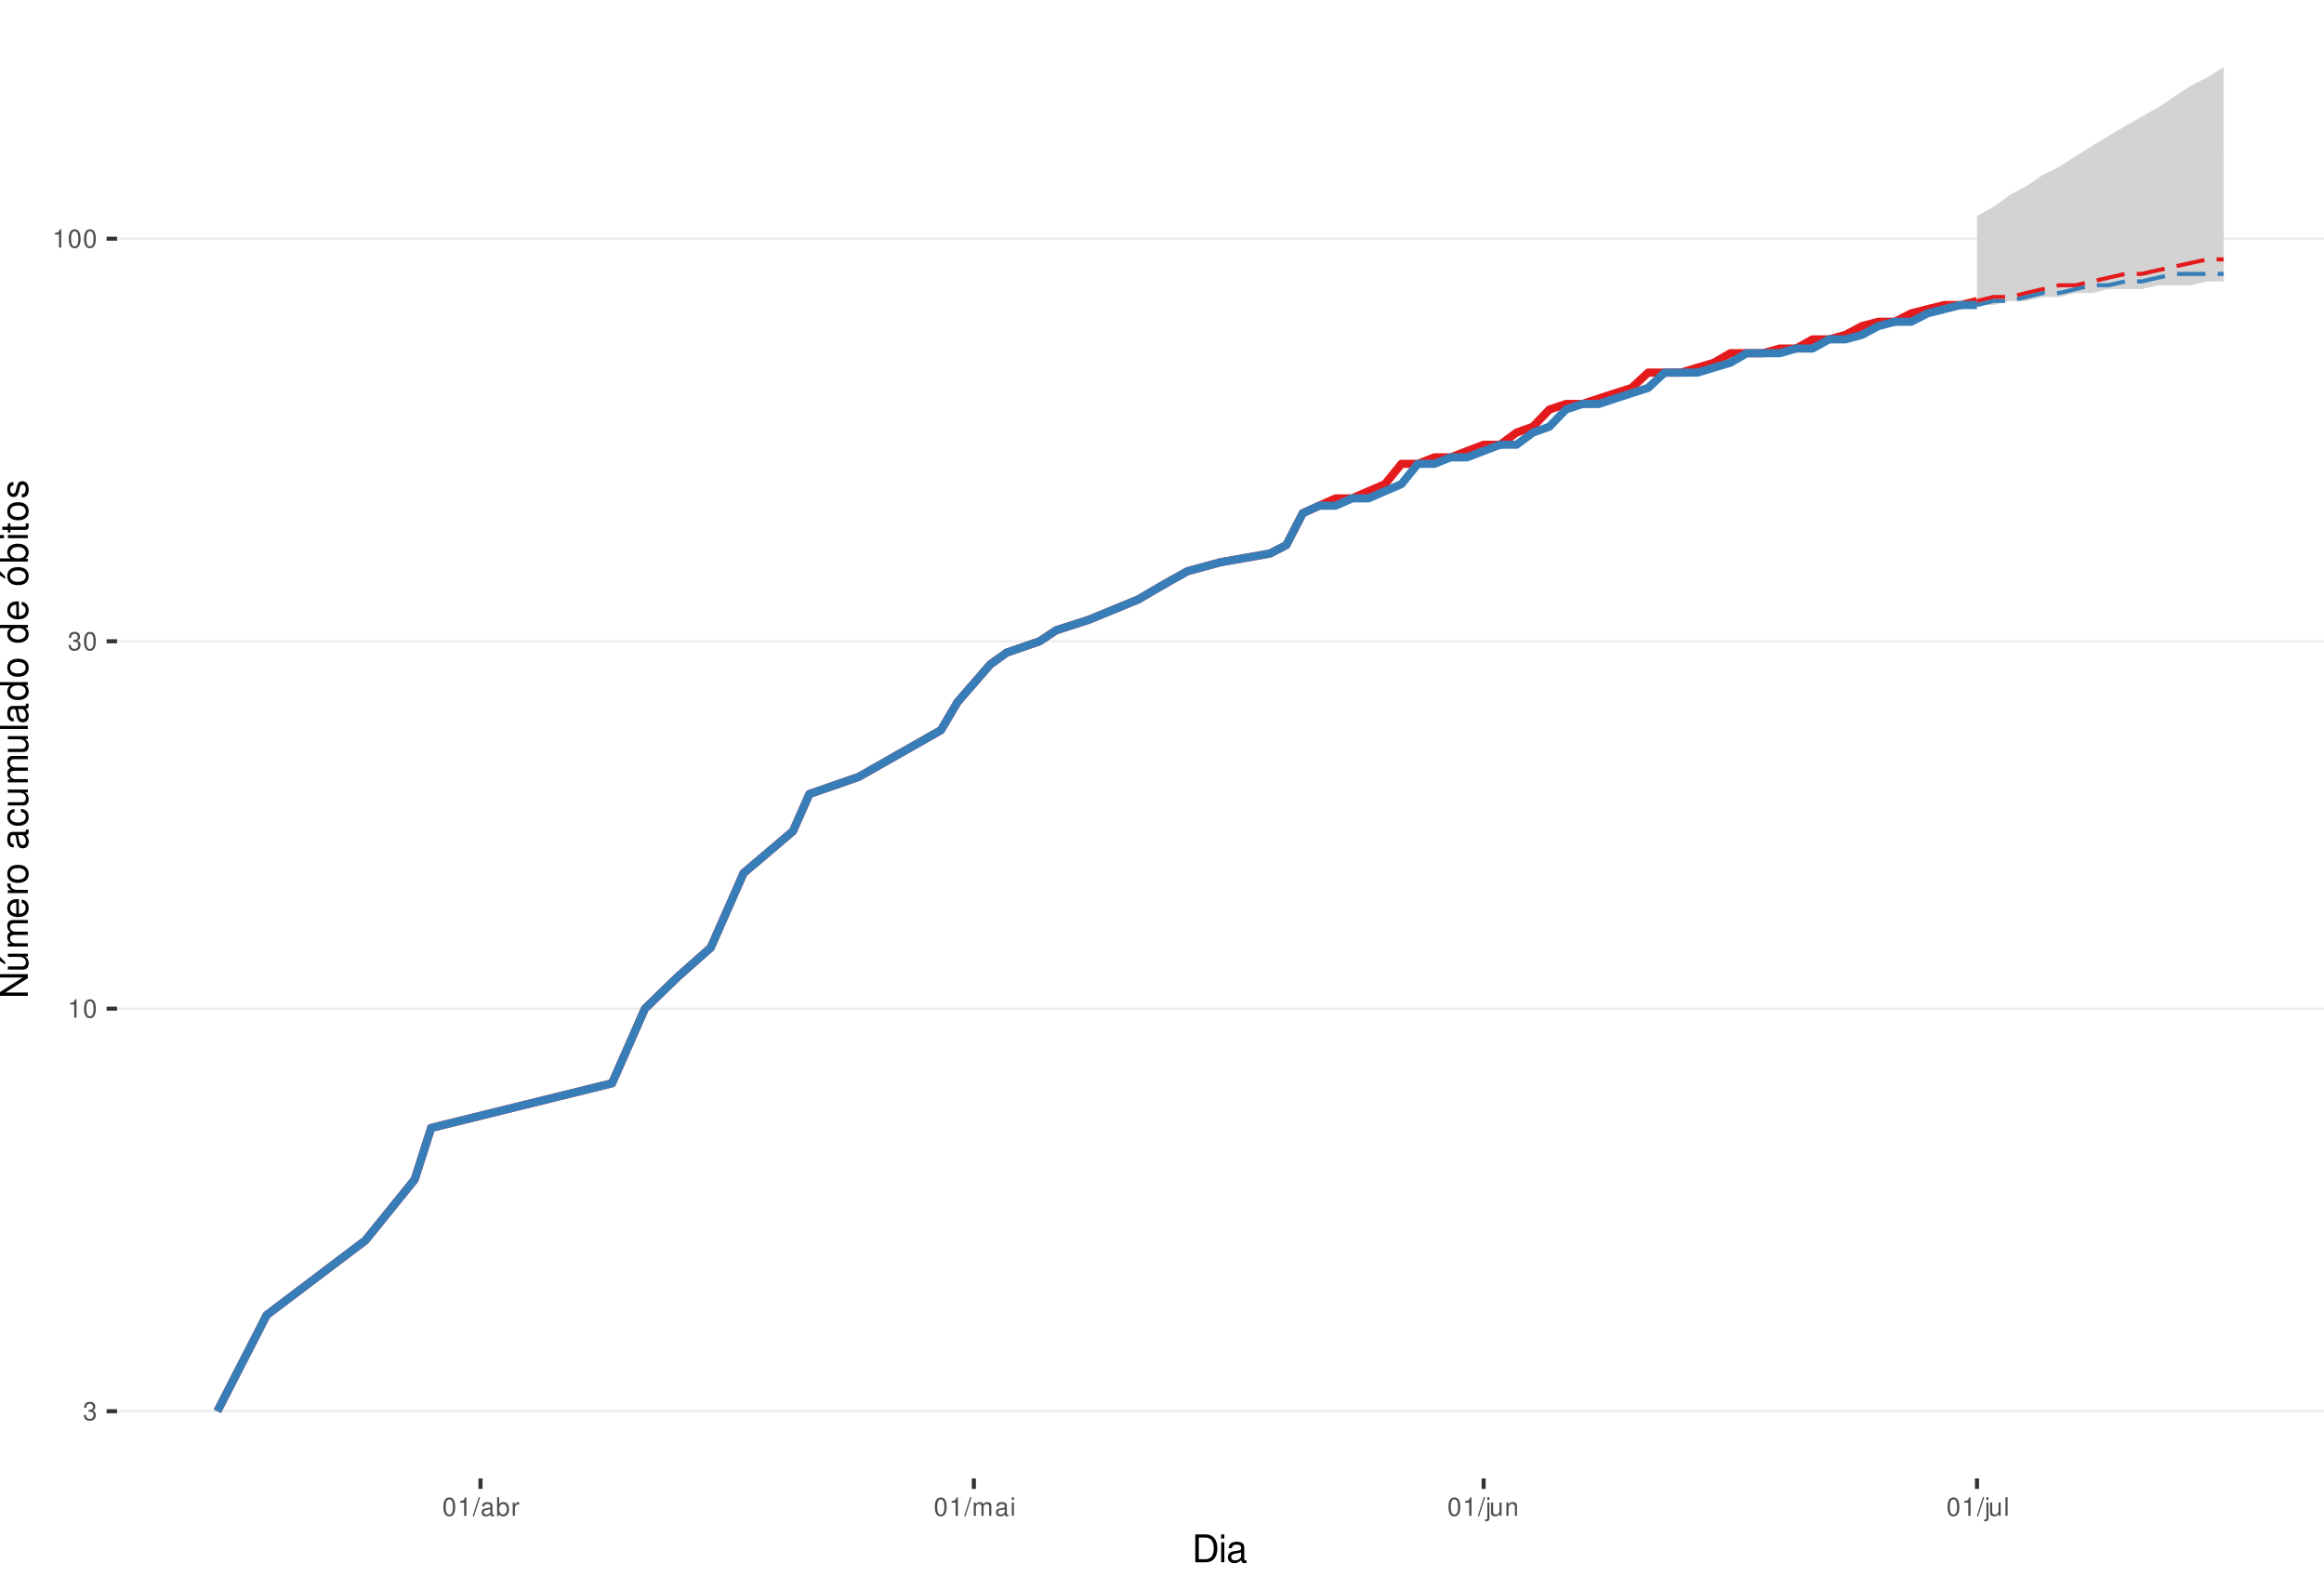
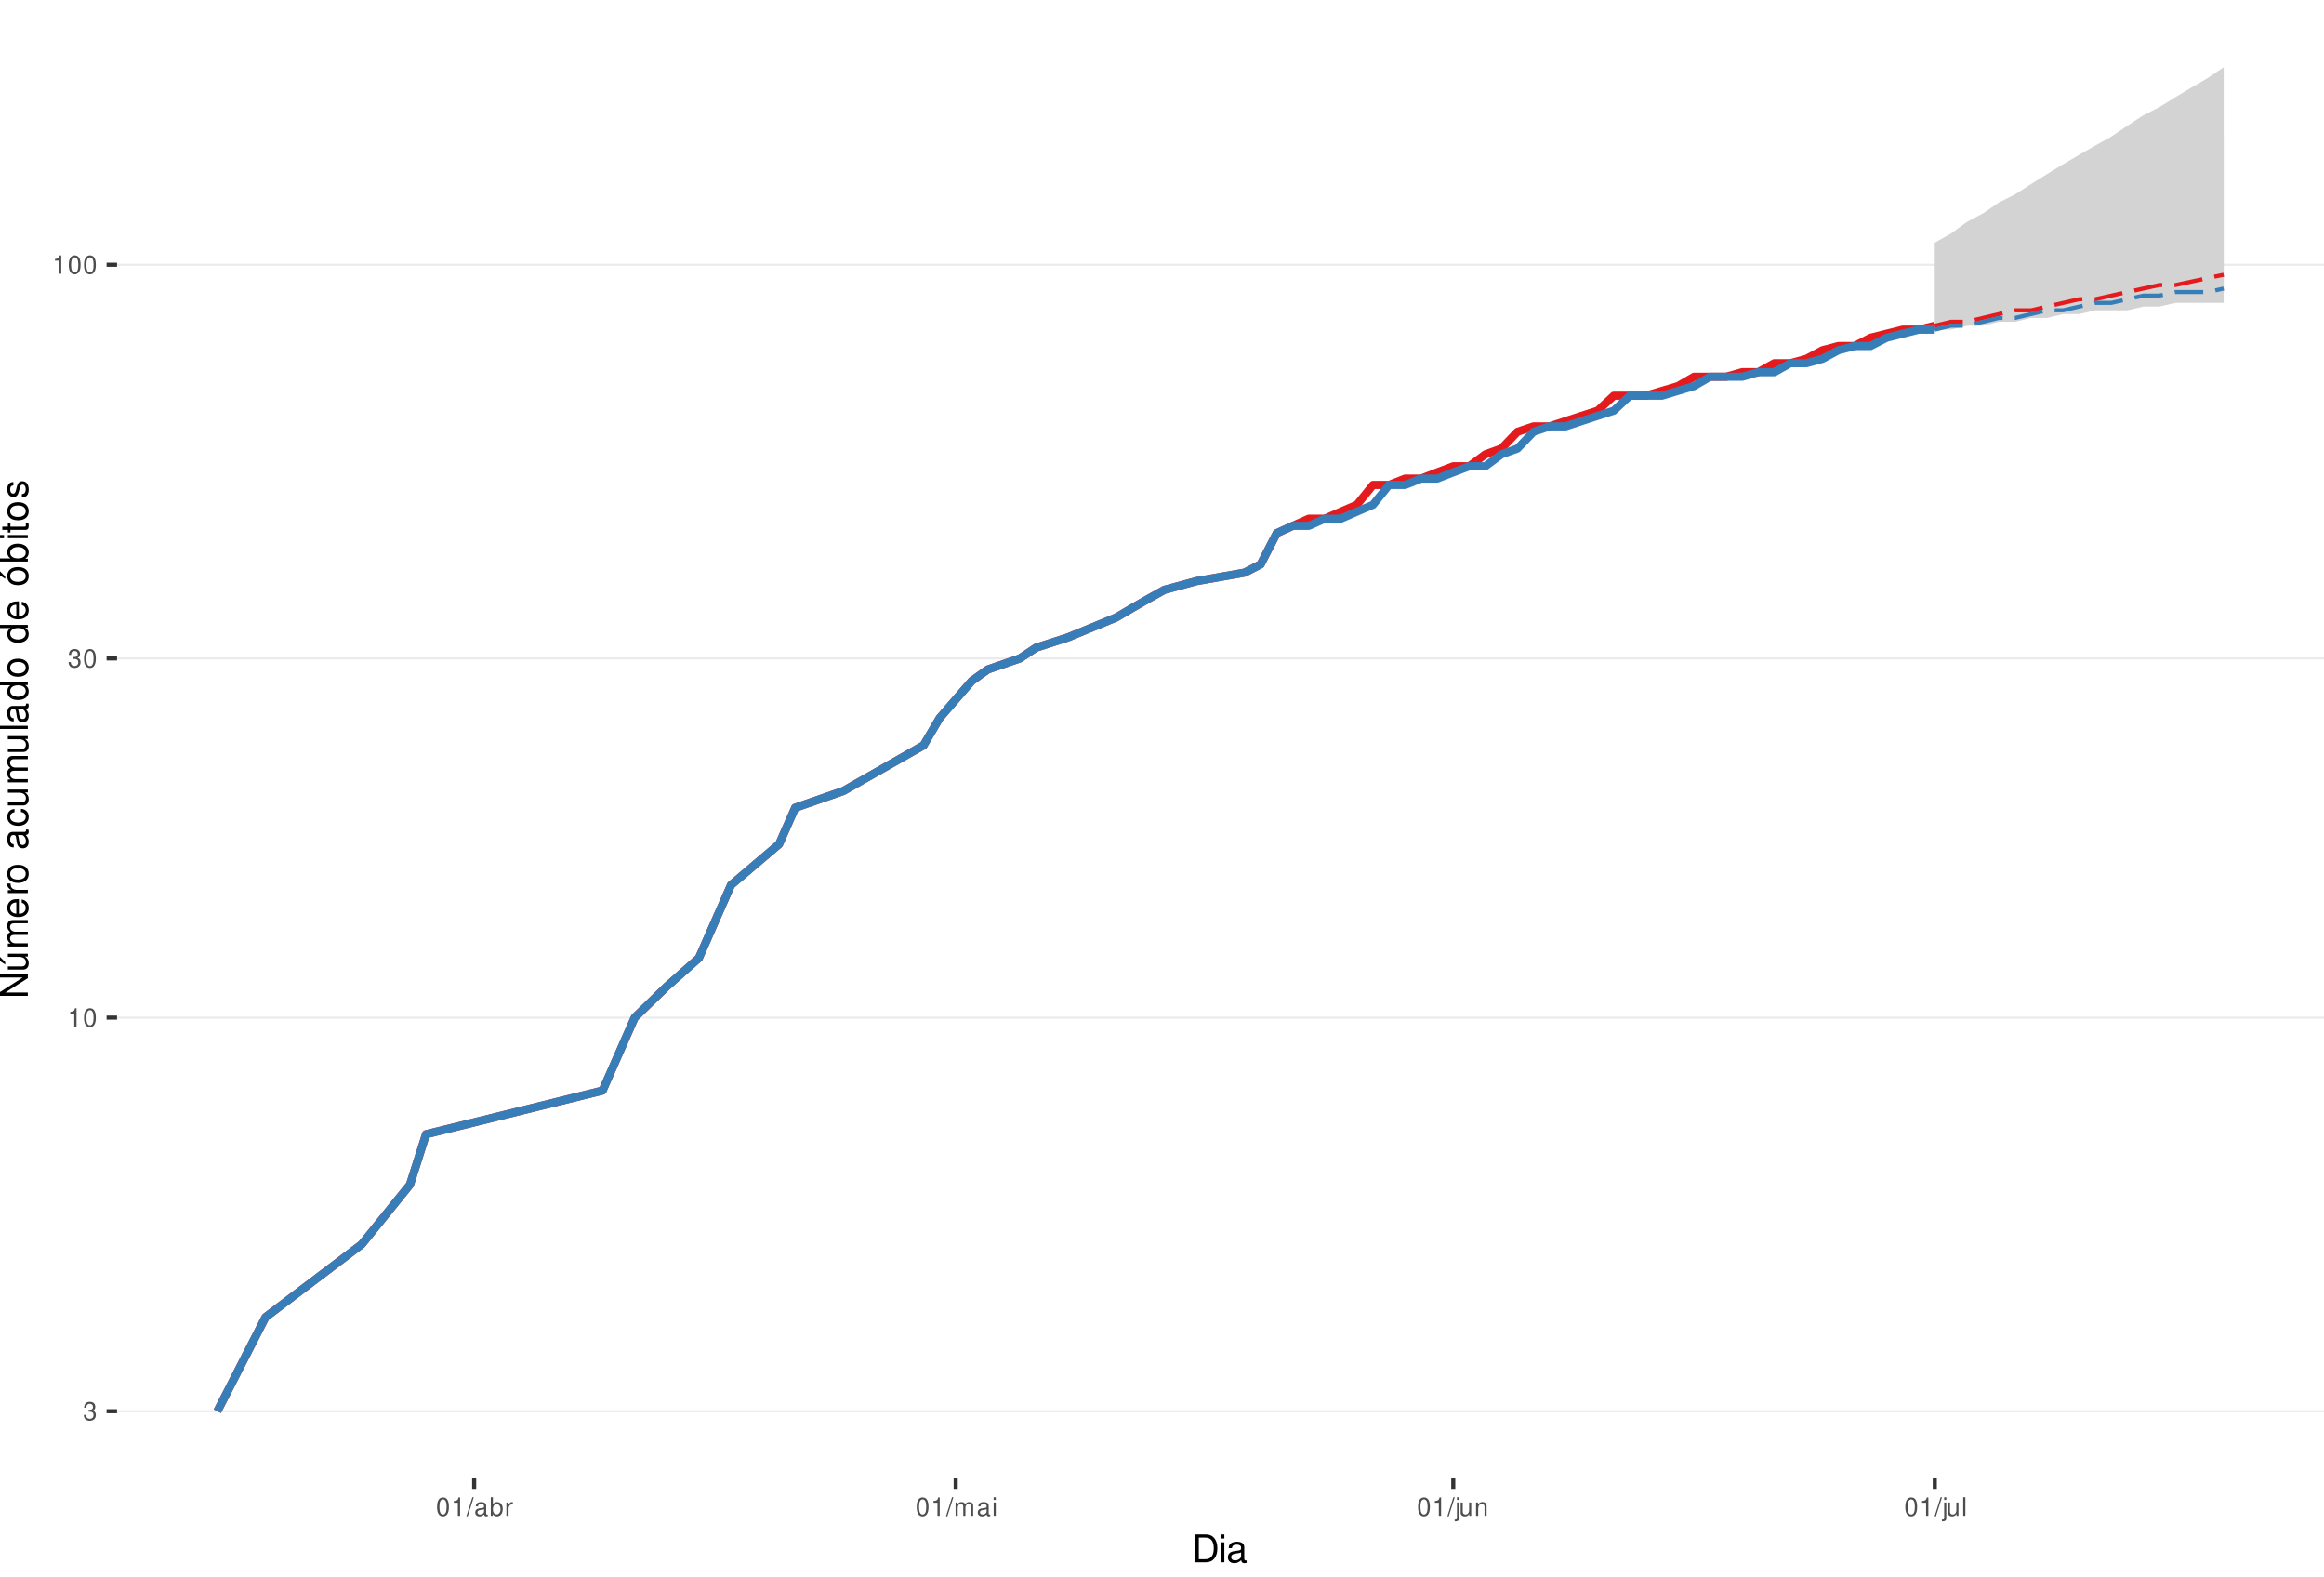
<svg xmlns="http://www.w3.org/2000/svg" xmlns:xlink="http://www.w3.org/1999/xlink" width="609pt" height="413pt" viewBox="0 0 609 413" version="1.1">
  <defs>
    <g>
      <symbol overflow="visible" id="glyph0-0">
        <path style="stroke:none;" d="" />
      </symbol>
      <symbol overflow="visible" id="glyph0-1">
        <path style="stroke:none;" d="M 1.469 -2.219 L 1.797 -2.219 C 2.422 -2.219 2.766 -1.922 2.766 -1.344 C 2.766 -0.734 2.406 -0.359 1.797 -0.359 C 1.156 -0.359 0.844 -0.688 0.797 -1.391 L 0.219 -1.391 C 0.234 -1.016 0.312 -0.766 0.422 -0.547 C 0.672 -0.078 1.125 0.156 1.766 0.156 C 2.75 0.156 3.375 -0.438 3.375 -1.344 C 3.375 -1.953 3.141 -2.297 2.562 -2.484 C 3.016 -2.672 3.234 -3 3.234 -3.484 C 3.234 -4.312 2.688 -4.812 1.797 -4.812 C 0.844 -4.812 0.328 -4.281 0.312 -3.266 L 0.906 -3.266 C 0.906 -3.547 0.938 -3.719 1 -3.875 C 1.141 -4.141 1.438 -4.297 1.797 -4.297 C 2.312 -4.297 2.625 -3.984 2.625 -3.469 C 2.625 -3.125 2.516 -2.922 2.25 -2.812 C 2.094 -2.75 1.875 -2.719 1.469 -2.703 Z M 1.469 -2.219 " />
      </symbol>
      <symbol overflow="visible" id="glyph0-2">
        <path style="stroke:none;" d="M 1.719 -3.422 L 1.719 0 L 2.312 0 L 2.312 -4.812 L 1.922 -4.812 C 1.719 -4.078 1.578 -3.969 0.672 -3.859 L 0.672 -3.422 Z M 1.719 -3.422 " />
      </symbol>
      <symbol overflow="visible" id="glyph0-3">
        <path style="stroke:none;" d="M 1.828 -4.812 C 1.391 -4.812 0.984 -4.609 0.75 -4.281 C 0.438 -3.859 0.281 -3.219 0.281 -2.328 C 0.281 -0.703 0.812 0.156 1.828 0.156 C 2.828 0.156 3.375 -0.703 3.375 -2.297 C 3.375 -3.219 3.234 -3.844 2.922 -4.281 C 2.672 -4.625 2.281 -4.812 1.828 -4.812 Z M 1.828 -4.297 C 2.469 -4.297 2.781 -3.641 2.781 -2.344 C 2.781 -0.969 2.469 -0.328 1.812 -0.328 C 1.203 -0.328 0.891 -1 0.891 -2.328 C 0.891 -3.641 1.203 -4.297 1.828 -4.297 Z M 1.828 -4.297 " />
      </symbol>
      <symbol overflow="visible" id="glyph0-4">
        <path style="stroke:none;" d="M 1.531 -4.859 L -0.047 0.141 L 0.312 0.141 L 1.891 -4.859 Z M 1.531 -4.859 " />
      </symbol>
      <symbol overflow="visible" id="glyph0-5">
        <path style="stroke:none;" d="M 3.562 -0.328 C 3.5 -0.312 3.469 -0.312 3.438 -0.312 C 3.25 -0.312 3.141 -0.406 3.141 -0.578 L 3.141 -2.641 C 3.141 -3.25 2.688 -3.594 1.828 -3.594 C 1.312 -3.594 0.906 -3.438 0.672 -3.188 C 0.516 -3 0.453 -2.797 0.438 -2.453 L 0.984 -2.453 C 1.031 -2.875 1.297 -3.078 1.812 -3.078 C 2.312 -3.078 2.594 -2.891 2.594 -2.562 L 2.594 -2.406 C 2.578 -2.172 2.469 -2.078 2.016 -2.031 C 1.219 -1.922 1.109 -1.891 0.891 -1.812 C 0.484 -1.641 0.281 -1.328 0.281 -0.875 C 0.281 -0.25 0.719 0.156 1.422 0.156 C 1.859 0.156 2.219 0 2.609 -0.359 C 2.656 0 2.828 0.156 3.188 0.156 C 3.297 0.156 3.375 0.141 3.562 0.094 Z M 2.594 -1.094 C 2.594 -0.906 2.531 -0.797 2.375 -0.641 C 2.141 -0.438 1.875 -0.328 1.547 -0.328 C 1.109 -0.328 0.859 -0.547 0.859 -0.891 C 0.859 -1.266 1.094 -1.438 1.703 -1.531 C 2.297 -1.609 2.406 -1.641 2.594 -1.719 Z M 2.594 -1.094 " />
      </symbol>
      <symbol overflow="visible" id="glyph0-6">
        <path style="stroke:none;" d="M 0.359 -4.859 L 0.359 0 L 0.859 0 L 0.859 -0.453 C 1.125 -0.047 1.484 0.156 1.969 0.156 C 2.875 0.156 3.484 -0.594 3.484 -1.75 C 3.484 -2.891 2.922 -3.594 1.984 -3.594 C 1.516 -3.594 1.172 -3.406 0.906 -3.016 L 0.906 -4.859 Z M 1.891 -3.062 C 2.5 -3.062 2.906 -2.531 2.906 -1.703 C 2.906 -0.906 2.484 -0.359 1.891 -0.359 C 1.297 -0.359 0.906 -0.906 0.906 -1.719 C 0.906 -2.531 1.297 -3.062 1.891 -3.062 Z M 1.891 -3.062 " />
      </symbol>
      <symbol overflow="visible" id="glyph0-7">
        <path style="stroke:none;" d="M 0.453 -3.484 L 0.453 0 L 1.016 0 L 1.016 -1.812 C 1.031 -2.656 1.375 -3.016 2.141 -3 L 2.141 -3.562 C 2.047 -3.578 1.984 -3.594 1.922 -3.594 C 1.562 -3.594 1.297 -3.375 0.969 -2.859 L 0.969 -3.484 Z M 0.453 -3.484 " />
      </symbol>
      <symbol overflow="visible" id="glyph0-8">
        <path style="stroke:none;" d="M 0.469 -3.484 L 0.469 0 L 1.031 0 L 1.031 -2.188 C 1.031 -2.703 1.391 -3.109 1.844 -3.109 C 2.25 -3.109 2.484 -2.844 2.484 -2.406 L 2.484 0 L 3.047 0 L 3.047 -2.188 C 3.047 -2.703 3.422 -3.109 3.875 -3.109 C 4.266 -3.109 4.516 -2.844 4.516 -2.406 L 4.516 0 L 5.078 0 L 5.078 -2.609 C 5.078 -3.234 4.719 -3.594 4.062 -3.594 C 3.594 -3.594 3.312 -3.453 2.984 -3.062 C 2.781 -3.422 2.5 -3.594 2.047 -3.594 C 1.578 -3.594 1.266 -3.422 0.984 -3 L 0.984 -3.484 Z M 0.469 -3.484 " />
      </symbol>
      <symbol overflow="visible" id="glyph0-9">
        <path style="stroke:none;" d="M 1 -3.484 L 0.453 -3.484 L 0.453 0 L 1 0 Z M 1 -4.859 L 0.438 -4.859 L 0.438 -4.156 L 1 -4.156 Z M 1 -4.859 " />
      </symbol>
      <symbol overflow="visible" id="glyph0-10">
        <path style="stroke:none;" d="M 0.469 -3.484 L 0.469 0.5 C 0.469 0.859 0.359 0.969 0.016 0.969 C -0.031 0.969 -0.047 0.969 -0.125 0.953 L -0.125 1.438 C -0.047 1.438 -0.016 1.453 0.062 1.453 C 0.688 1.453 1.016 1.203 1.016 0.719 L 1.016 -3.484 Z M 1.016 -4.859 L 0.469 -4.859 L 0.469 -4.156 L 1.016 -4.156 Z M 1.016 -4.859 " />
      </symbol>
      <symbol overflow="visible" id="glyph0-11">
        <path style="stroke:none;" d="M 3.203 0 L 3.203 -3.484 L 2.656 -3.484 L 2.656 -1.516 C 2.656 -0.797 2.281 -0.328 1.703 -0.328 C 1.266 -0.328 0.984 -0.594 0.984 -1.016 L 0.984 -3.484 L 0.438 -3.484 L 0.438 -0.797 C 0.438 -0.219 0.859 0.156 1.547 0.156 C 2.062 0.156 2.391 -0.031 2.703 -0.484 L 2.703 0 Z M 3.203 0 " />
      </symbol>
      <symbol overflow="visible" id="glyph0-12">
        <path style="stroke:none;" d="M 0.469 -3.484 L 0.469 0 L 1.031 0 L 1.031 -1.922 C 1.031 -2.641 1.391 -3.109 1.969 -3.109 C 2.406 -3.109 2.688 -2.828 2.688 -2.422 L 2.688 0 L 3.234 0 L 3.234 -2.641 C 3.234 -3.219 2.812 -3.594 2.141 -3.594 C 1.625 -3.594 1.281 -3.391 0.984 -2.906 L 0.984 -3.484 Z M 0.469 -3.484 " />
      </symbol>
      <symbol overflow="visible" id="glyph0-13">
        <path style="stroke:none;" d="M 1.016 -4.859 L 0.453 -4.859 L 0.453 0 L 1.016 0 Z M 1.016 -4.859 " />
      </symbol>
      <symbol overflow="visible" id="glyph1-0">
        <path style="stroke:none;" d="" />
      </symbol>
      <symbol overflow="visible" id="glyph1-1">
        <path style="stroke:none;" d="M 0.891 0 L 3.703 0 C 5.547 0 6.672 -1.375 6.672 -3.656 C 6.672 -5.906 5.547 -7.297 3.703 -7.297 L 0.891 -7.297 Z M 1.812 -0.812 L 1.812 -6.469 L 3.547 -6.469 C 4.984 -6.469 5.734 -5.5 5.734 -3.641 C 5.734 -1.797 4.984 -0.812 3.547 -0.812 Z M 1.812 -0.812 " />
      </symbol>
      <symbol overflow="visible" id="glyph1-2">
        <path style="stroke:none;" d="M 1.5 -5.234 L 0.672 -5.234 L 0.672 0 L 1.5 0 Z M 1.5 -7.297 L 0.656 -7.297 L 0.656 -6.234 L 1.5 -6.234 Z M 1.5 -7.297 " />
      </symbol>
      <symbol overflow="visible" id="glyph1-3">
        <path style="stroke:none;" d="M 5.344 -0.484 C 5.266 -0.469 5.219 -0.469 5.172 -0.469 C 4.875 -0.469 4.719 -0.625 4.719 -0.875 L 4.719 -3.953 C 4.719 -4.891 4.047 -5.391 2.75 -5.391 C 1.984 -5.391 1.375 -5.172 1.016 -4.781 C 0.766 -4.516 0.672 -4.203 0.656 -3.688 L 1.484 -3.688 C 1.562 -4.328 1.938 -4.625 2.719 -4.625 C 3.484 -4.625 3.891 -4.344 3.891 -3.844 L 3.891 -3.625 C 3.875 -3.266 3.703 -3.125 3.016 -3.047 C 1.844 -2.891 1.656 -2.844 1.344 -2.719 C 0.734 -2.453 0.422 -2 0.422 -1.312 C 0.422 -0.375 1.078 0.234 2.141 0.234 C 2.797 0.234 3.328 0 3.922 -0.547 C 3.984 0 4.234 0.234 4.781 0.234 C 4.953 0.234 5.062 0.203 5.344 0.141 Z M 3.891 -1.656 C 3.891 -1.375 3.812 -1.203 3.562 -0.969 C 3.219 -0.656 2.812 -0.5 2.312 -0.5 C 1.672 -0.5 1.297 -0.812 1.297 -1.344 C 1.297 -1.891 1.656 -2.172 2.547 -2.297 C 3.438 -2.422 3.609 -2.453 3.891 -2.594 Z M 3.891 -1.656 " />
      </symbol>
      <symbol overflow="visible" id="glyph2-0">
        <path style="stroke:none;" d="" />
      </symbol>
      <symbol overflow="visible" id="glyph2-1">
        <path style="stroke:none;" d="M -7.297 -6.453 L -7.297 -5.578 L -1.328 -5.578 L -7.297 -1.766 L -7.297 -0.766 L 0 -0.766 L 0 -1.641 L -5.906 -1.641 L 0 -5.406 L 0 -6.453 Z M -7.297 -6.453 " />
      </symbol>
      <symbol overflow="visible" id="glyph2-2">
        <path style="stroke:none;" d="M 0 -4.812 L -5.234 -4.812 L -5.234 -3.984 L -2.266 -3.984 C -1.203 -3.984 -0.5 -3.438 -0.5 -2.562 C -0.5 -1.906 -0.906 -1.484 -1.531 -1.484 L -5.234 -1.484 L -5.234 -0.656 L -1.203 -0.656 C -0.328 -0.656 0.234 -1.297 0.234 -2.312 C 0.234 -3.094 -0.047 -3.578 -0.734 -4.062 L 0 -4.062 Z M -7.406 -2.953 L -5.922 -2 L -5.922 -2.594 L -7.406 -4.094 Z M -7.406 -2.953 " />
      </symbol>
      <symbol overflow="visible" id="glyph2-3">
        <path style="stroke:none;" d="M -5.234 -0.703 L 0 -0.703 L 0 -1.547 L -3.297 -1.547 C -4.047 -1.547 -4.656 -2.094 -4.656 -2.766 C -4.656 -3.391 -4.281 -3.734 -3.609 -3.734 L 0 -3.734 L 0 -4.578 L -3.297 -4.578 C -4.047 -4.578 -4.656 -5.125 -4.656 -5.812 C -4.656 -6.422 -4.266 -6.781 -3.609 -6.781 L 0 -6.781 L 0 -7.625 L -3.938 -7.625 C -4.875 -7.625 -5.391 -7.078 -5.391 -6.094 C -5.391 -5.406 -5.188 -4.984 -4.594 -4.484 C -5.156 -4.188 -5.391 -3.766 -5.391 -3.078 C -5.391 -2.375 -5.125 -1.906 -4.5 -1.469 L -5.234 -1.469 Z M -5.234 -0.703 " />
      </symbol>
      <symbol overflow="visible" id="glyph2-4">
        <path style="stroke:none;" d="M -2.344 -5.125 C -3.141 -5.125 -3.625 -5.062 -4.016 -4.922 C -4.875 -4.578 -5.391 -3.781 -5.391 -2.797 C -5.391 -1.344 -4.281 -0.406 -2.547 -0.406 C -0.812 -0.406 0.234 -1.297 0.234 -2.781 C 0.234 -3.984 -0.453 -4.812 -1.594 -5.016 L -1.594 -4.188 C -0.906 -3.953 -0.547 -3.484 -0.547 -2.812 C -0.547 -2.281 -0.781 -1.828 -1.219 -1.547 C -1.516 -1.344 -1.812 -1.281 -2.344 -1.266 Z M -3.016 -1.297 C -3.984 -1.359 -4.625 -1.953 -4.625 -2.797 C -4.625 -3.641 -3.953 -4.234 -3.016 -4.234 Z M -3.016 -1.297 " />
      </symbol>
      <symbol overflow="visible" id="glyph2-5">
        <path style="stroke:none;" d="M -5.234 -0.688 L 0 -0.688 L 0 -1.531 L -2.719 -1.531 C -3.984 -1.547 -4.547 -2.062 -4.516 -3.203 L -5.359 -3.203 C -5.375 -3.062 -5.391 -2.984 -5.391 -2.891 C -5.391 -2.344 -5.062 -1.938 -4.297 -1.453 L -5.234 -1.453 Z M -5.234 -0.688 " />
      </symbol>
      <symbol overflow="visible" id="glyph2-6">
        <path style="stroke:none;" d="M -5.391 -2.719 C -5.391 -1.234 -4.344 -0.359 -2.578 -0.359 C -0.812 -0.359 0.234 -1.234 0.234 -2.734 C 0.234 -4.203 -0.812 -5.094 -2.547 -5.094 C -4.359 -5.094 -5.391 -4.234 -5.391 -2.719 Z M -4.625 -2.734 C -4.625 -3.672 -3.844 -4.234 -2.547 -4.234 C -1.312 -4.234 -0.547 -3.656 -0.547 -2.734 C -0.547 -1.797 -1.312 -1.234 -2.578 -1.234 C -3.844 -1.234 -4.625 -1.797 -4.625 -2.734 Z M -4.625 -2.734 " />
      </symbol>
      <symbol overflow="visible" id="glyph2-7">
        <path style="stroke:none;" d="" />
      </symbol>
      <symbol overflow="visible" id="glyph2-8">
        <path style="stroke:none;" d="M -0.484 -5.344 C -0.469 -5.266 -0.469 -5.219 -0.469 -5.172 C -0.469 -4.875 -0.625 -4.719 -0.875 -4.719 L -3.953 -4.719 C -4.891 -4.719 -5.391 -4.047 -5.391 -2.75 C -5.391 -1.984 -5.172 -1.375 -4.781 -1.016 C -4.516 -0.766 -4.203 -0.672 -3.688 -0.656 L -3.688 -1.484 C -4.328 -1.562 -4.625 -1.938 -4.625 -2.719 C -4.625 -3.484 -4.344 -3.891 -3.844 -3.891 L -3.625 -3.891 C -3.266 -3.875 -3.125 -3.703 -3.047 -3.016 C -2.891 -1.844 -2.844 -1.656 -2.719 -1.344 C -2.453 -0.734 -2 -0.422 -1.312 -0.422 C -0.375 -0.422 0.234 -1.078 0.234 -2.141 C 0.234 -2.797 0 -3.328 -0.547 -3.922 C 0 -3.984 0.234 -4.234 0.234 -4.781 C 0.234 -4.953 0.203 -5.062 0.141 -5.344 Z M -1.656 -3.891 C -1.375 -3.891 -1.203 -3.812 -0.969 -3.562 C -0.656 -3.219 -0.5 -2.812 -0.5 -2.312 C -0.5 -1.672 -0.812 -1.297 -1.344 -1.297 C -1.891 -1.297 -2.172 -1.656 -2.297 -2.547 C -2.422 -3.438 -2.453 -3.609 -2.594 -3.891 Z M -1.656 -3.891 " />
      </symbol>
      <symbol overflow="visible" id="glyph2-9">
        <path style="stroke:none;" d="M -3.484 -4.703 C -3.984 -4.672 -4.312 -4.562 -4.609 -4.359 C -5.094 -4 -5.391 -3.375 -5.391 -2.641 C -5.391 -1.219 -4.266 -0.312 -2.531 -0.312 C -0.844 -0.312 0.234 -1.203 0.234 -2.625 C 0.234 -3.875 -0.516 -4.672 -1.797 -4.766 L -1.797 -3.938 C -0.953 -3.797 -0.547 -3.359 -0.547 -2.656 C -0.547 -1.734 -1.297 -1.188 -2.531 -1.188 C -3.844 -1.188 -4.625 -1.719 -4.625 -2.625 C -4.625 -3.328 -4.203 -3.766 -3.484 -3.875 Z M -3.484 -4.703 " />
      </symbol>
      <symbol overflow="visible" id="glyph2-10">
        <path style="stroke:none;" d="M 0 -4.812 L -5.234 -4.812 L -5.234 -3.984 L -2.266 -3.984 C -1.203 -3.984 -0.5 -3.438 -0.5 -2.562 C -0.5 -1.906 -0.906 -1.484 -1.531 -1.484 L -5.234 -1.484 L -5.234 -0.656 L -1.203 -0.656 C -0.328 -0.656 0.234 -1.297 0.234 -2.312 C 0.234 -3.094 -0.047 -3.578 -0.734 -4.062 L 0 -4.062 Z M 0 -4.812 " />
      </symbol>
      <symbol overflow="visible" id="glyph2-11">
        <path style="stroke:none;" d="M -7.297 -1.516 L -7.297 -0.688 L 0 -0.688 L 0 -1.516 Z M -7.297 -1.516 " />
      </symbol>
      <symbol overflow="visible" id="glyph2-12">
        <path style="stroke:none;" d="M -7.297 -4.953 L -7.297 -4.125 L -4.578 -4.125 C -5.109 -3.766 -5.391 -3.203 -5.391 -2.516 C -5.391 -1.156 -4.297 -0.266 -2.625 -0.266 C -0.859 -0.266 0.234 -1.125 0.234 -2.547 C 0.234 -3.266 -0.047 -3.766 -0.688 -4.203 L 0 -4.203 L 0 -4.953 Z M -4.609 -2.656 C -4.609 -3.547 -3.812 -4.125 -2.562 -4.125 C -1.344 -4.125 -0.547 -3.547 -0.547 -2.656 C -0.547 -1.734 -1.359 -1.125 -2.578 -1.125 C -3.797 -1.125 -4.609 -1.734 -4.609 -2.656 Z M -4.609 -2.656 " />
      </symbol>
      <symbol overflow="visible" id="glyph2-13">
        <path style="stroke:none;" d="M -5.391 -2.719 C -5.391 -1.234 -4.344 -0.359 -2.578 -0.359 C -0.812 -0.359 0.234 -1.234 0.234 -2.734 C 0.234 -4.203 -0.812 -5.094 -2.547 -5.094 C -4.359 -5.094 -5.391 -4.234 -5.391 -2.719 Z M -4.625 -2.734 C -4.625 -3.672 -3.844 -4.234 -2.547 -4.234 C -1.312 -4.234 -0.547 -3.656 -0.547 -2.734 C -0.547 -1.797 -1.312 -1.234 -2.578 -1.234 C -3.844 -1.234 -4.625 -1.797 -4.625 -2.734 Z M -7.406 -2.984 L -5.922 -2.016 L -5.922 -2.625 L -7.406 -4.109 Z M -7.406 -2.984 " />
      </symbol>
      <symbol overflow="visible" id="glyph2-14">
        <path style="stroke:none;" d="M -7.297 -0.547 L 0 -0.547 L 0 -1.297 L -0.672 -1.297 C -0.062 -1.688 0.234 -2.219 0.234 -2.953 C 0.234 -4.328 -0.906 -5.234 -2.641 -5.234 C -4.344 -5.234 -5.391 -4.375 -5.391 -2.984 C -5.391 -2.266 -5.125 -1.766 -4.531 -1.375 L -7.297 -1.375 Z M -4.609 -2.828 C -4.609 -3.766 -3.797 -4.359 -2.547 -4.359 C -1.359 -4.359 -0.547 -3.734 -0.547 -2.828 C -0.547 -1.938 -1.344 -1.375 -2.578 -1.375 C -3.812 -1.375 -4.609 -1.938 -4.609 -2.828 Z M -4.609 -2.828 " />
      </symbol>
      <symbol overflow="visible" id="glyph2-15">
        <path style="stroke:none;" d="M -5.234 -1.5 L -5.234 -0.672 L 0 -0.672 L 0 -1.5 Z M -7.297 -1.5 L -7.297 -0.656 L -6.234 -0.656 L -6.234 -1.5 Z M -7.297 -1.5 " />
      </symbol>
      <symbol overflow="visible" id="glyph2-16">
        <path style="stroke:none;" d="M -5.234 -2.547 L -5.234 -1.688 L -6.688 -1.688 L -6.688 -0.844 L -5.234 -0.844 L -5.234 -0.141 L -4.562 -0.141 L -4.562 -0.844 L -0.594 -0.844 C -0.062 -0.844 0.234 -1.203 0.234 -1.859 C 0.234 -2.078 0.203 -2.266 0.156 -2.547 L -0.547 -2.547 C -0.516 -2.422 -0.5 -2.312 -0.5 -2.141 C -0.5 -1.781 -0.594 -1.688 -0.969 -1.688 L -4.562 -1.688 L -4.562 -2.547 Z M -5.234 -2.547 " />
      </symbol>
      <symbol overflow="visible" id="glyph2-17">
        <path style="stroke:none;" d="M -3.781 -4.375 C -4.812 -4.375 -5.391 -3.688 -5.391 -2.484 C -5.391 -1.266 -4.766 -0.469 -3.797 -0.469 C -2.969 -0.469 -2.578 -0.891 -2.281 -2.125 L -2.094 -2.906 C -1.953 -3.484 -1.734 -3.719 -1.375 -3.719 C -0.875 -3.719 -0.547 -3.234 -0.547 -2.5 C -0.547 -2.047 -0.672 -1.672 -0.891 -1.453 C -1.047 -1.328 -1.188 -1.266 -1.562 -1.219 L -1.562 -0.344 C -0.344 -0.375 0.234 -1.062 0.234 -2.438 C 0.234 -3.75 -0.422 -4.594 -1.438 -4.594 C -2.203 -4.594 -2.641 -4.156 -2.891 -3.109 L -3.078 -2.312 C -3.234 -1.625 -3.453 -1.344 -3.828 -1.344 C -4.312 -1.344 -4.625 -1.766 -4.625 -2.453 C -4.625 -3.125 -4.328 -3.484 -3.781 -3.5 Z M -3.781 -4.375 " />
      </symbol>
    </g>
    <clipPath id="clip1">
      <path d="M 30.672 0 L 609 0 L 609 387.328 L 30.672 387.328 Z M 30.672 0 " />
    </clipPath>
    <clipPath id="clip2">
      <path d="M 30.672 369 L 609 369 L 609 370 L 30.672 370 Z M 30.672 369 " />
    </clipPath>
    <clipPath id="clip3">
-       <path d="M 30.672 263 L 609 263 L 609 265 L 30.672 265 Z M 30.672 263 " />
+       <path d="M 30.672 266 L 609 266 L 609 267 L 30.672 267 Z M 30.672 266 " />
    </clipPath>
    <clipPath id="clip4">
-       <path d="M 30.672 167 L 609 167 L 609 169 L 30.672 169 Z M 30.672 167 " />
+       <path d="M 30.672 172 L 609 172 L 609 173 L 30.672 173 Z M 30.672 172 " />
    </clipPath>
    <clipPath id="clip5">
-       <path d="M 30.672 62 L 609 62 L 609 63 L 30.672 63 Z M 30.672 62 " />
+       <path d="M 30.672 69 L 609 69 L 609 70 L 30.672 70 Z M 30.672 69 " />
    </clipPath>
  </defs>
  <g id="surface61">
    <rect x="0" y="0" width="609" height="413" style="fill:rgb(100%,100%,100%);fill-opacity:1;stroke:none;" />
    <rect x="0" y="0" width="609" height="413" style="fill:rgb(100%,100%,100%);fill-opacity:1;stroke:none;" />
    <path style="fill:none;stroke-width:1.067;stroke-linecap:round;stroke-linejoin:round;stroke:rgb(100%,100%,100%);stroke-opacity:1;stroke-miterlimit:10;" d="M 0 413 L 609 413 L 609 0 L 0 0 Z M 0 413 " />
    <g clip-path="url(#clip1)" clip-rule="nonzero">
      <path style=" stroke:none;fill-rule:nonzero;fill:rgb(100%,100%,100%);fill-opacity:1;" d="M 30.672 387.328 L 609 387.328 L 609 0 L 30.672 0 Z M 30.672 387.328 " />
    </g>
    <g clip-path="url(#clip2)" clip-rule="nonzero">
      <path style="fill:none;stroke-width:0.533;stroke-linecap:butt;stroke-linejoin:round;stroke:rgb(92.157%,92.157%,92.157%);stroke-opacity:1;stroke-miterlimit:10;" d="M 30.672 369.723 L 609 369.723 " />
    </g>
    <g clip-path="url(#clip3)" clip-rule="nonzero">
-       <path style="fill:none;stroke-width:0.533;stroke-linecap:butt;stroke-linejoin:round;stroke:rgb(92.157%,92.157%,92.157%);stroke-opacity:1;stroke-miterlimit:10;" d="M 30.672 264.25 L 609 264.25 " />
+       <path style="fill:none;stroke-width:0.533;stroke-linecap:butt;stroke-linejoin:round;stroke:rgb(92.157%,92.157%,92.157%);stroke-opacity:1;stroke-miterlimit:10;" d="M 30.672 266.598 L 609 266.598 " />
    </g>
    <g clip-path="url(#clip4)" clip-rule="nonzero">
-       <path style="fill:none;stroke-width:0.533;stroke-linecap:butt;stroke-linejoin:round;stroke:rgb(92.157%,92.157%,92.157%);stroke-opacity:1;stroke-miterlimit:10;" d="M 30.672 168.004 L 609 168.004 " />
+       <path style="fill:none;stroke-width:0.533;stroke-linecap:butt;stroke-linejoin:round;stroke:rgb(92.157%,92.157%,92.157%);stroke-opacity:1;stroke-miterlimit:10;" d="M 30.672 172.496 L 609 172.496 " />
    </g>
    <g clip-path="url(#clip5)" clip-rule="nonzero">
-       <path style="fill:none;stroke-width:0.533;stroke-linecap:butt;stroke-linejoin:round;stroke:rgb(92.157%,92.157%,92.157%);stroke-opacity:1;stroke-miterlimit:10;" d="M 30.672 62.531 L 609 62.531 " />
-     </g>
-     <path style=" stroke:none;fill-rule:nonzero;fill:rgb(82.745%,82.745%,82.745%);fill-opacity:1;" d="M 518.07 56.605 L 522.379 54.184 L 526.688 51.055 L 531 48.777 L 535.309 45.832 L 539.617 43.688 L 543.926 40.906 L 548.238 38.211 L 552.547 35.594 L 556.855 33.055 L 561.164 30.586 L 565.473 28.188 L 569.785 25.277 L 574.094 22.461 L 578.402 20.27 L 582.711 17.605 L 582.711 71.762 L 578.402 71.762 L 574.094 72.742 L 569.785 72.742 L 565.473 73.73 L 561.164 73.73 L 556.855 74.73 L 552.547 74.73 L 548.238 75.746 L 543.926 76.77 L 539.617 76.77 L 535.309 77.805 L 531 77.805 L 526.688 78.855 L 522.379 78.855 L 518.07 79.918 Z M 518.07 56.605 " />
-     <path style=" stroke:none;fill-rule:nonzero;fill:rgb(82.745%,82.745%,82.745%);fill-opacity:1;" d="M 518.07 79.918 L 522.379 75.746 L 526.688 71.762 L 531 68.891 L 535.309 65.199 L 539.617 61.66 L 543.926 58.258 L 548.238 55.789 L 552.547 52.605 L 556.855 49.531 L 561.164 47.293 L 565.473 44.395 L 569.785 42.285 L 574.094 40.906 L 578.402 39.547 L 582.711 38.875 L 582.711 73.73 L 578.402 73.73 L 574.094 74.73 L 565.473 74.73 L 561.164 75.746 L 552.547 75.746 L 548.238 76.77 L 543.926 76.77 L 539.617 77.805 L 535.309 77.805 L 531 78.855 L 526.688 78.855 L 522.379 79.918 Z M 518.07 79.918 " />
-     <path style="fill:none;stroke-width:2.134;stroke-linecap:butt;stroke-linejoin:round;stroke:rgb(89.412%,10.196%,10.98%);stroke-opacity:1;stroke-miterlimit:10;" d="M 56.957 369.723 L 69.887 344.52 L 95.742 324.973 L 108.672 309 L 112.98 295.496 L 160.387 283.797 L 169.004 264.25 L 177.625 255.898 L 186.242 248.277 L 194.863 228.727 L 207.789 217.762 L 212.098 208.02 L 225.027 203.527 L 246.574 191.281 L 250.883 183.977 L 259.504 174.051 L 263.812 170.977 L 272.43 168.004 L 276.742 165.133 L 285.359 162.352 L 298.289 157.039 L 302.598 154.5 L 306.906 152.031 L 311.215 149.633 L 319.836 147.297 L 332.766 145.02 L 337.074 142.805 L 341.383 134.453 L 345.691 132.484 L 350 130.559 L 354.312 130.559 L 358.621 128.676 L 362.93 126.832 L 367.238 121.52 L 371.551 121.52 L 375.859 119.82 L 380.168 119.82 L 384.477 118.148 L 388.785 116.512 L 393.098 116.512 L 397.406 113.328 L 401.715 111.777 L 406.023 107.281 L 410.336 105.836 L 414.645 105.836 L 418.953 104.41 L 423.262 103.008 L 427.57 101.629 L 431.883 97.617 L 440.5 97.617 L 444.809 96.316 L 449.121 95.039 L 453.43 92.535 L 462.047 92.535 L 466.355 91.309 L 470.668 91.309 L 474.977 88.91 L 479.285 88.91 L 483.594 87.734 L 487.906 85.43 L 492.215 84.297 L 496.523 84.297 L 500.832 82.082 L 505.141 80.992 L 509.453 79.918 L 513.762 79.918 L 518.07 78.855 " />
-     <path style="fill:none;stroke-width:1.067;stroke-linecap:butt;stroke-linejoin:round;stroke:rgb(89.412%,10.196%,10.98%);stroke-opacity:1;stroke-dasharray:7.469,3.201;stroke-miterlimit:10;" d="M 518.07 78.855 L 522.379 77.805 L 526.688 77.805 L 531 76.77 L 535.309 75.746 L 539.617 74.73 L 543.926 74.73 L 548.238 73.73 L 552.547 72.742 L 556.855 71.762 L 561.164 71.762 L 565.473 70.793 L 569.785 69.836 L 574.094 68.891 L 578.402 67.953 L 582.711 67.953 " />
-     <path style="fill:none;stroke-width:2.134;stroke-linecap:butt;stroke-linejoin:round;stroke:rgb(21.569%,49.412%,72.157%);stroke-opacity:1;stroke-miterlimit:10;" d="M 56.957 369.723 L 69.887 344.52 L 95.742 324.973 L 108.672 309 L 112.98 295.496 L 160.387 283.797 L 169.004 264.25 L 177.625 255.898 L 186.242 248.277 L 194.863 228.727 L 207.789 217.762 L 212.098 208.02 L 225.027 203.527 L 246.574 191.281 L 250.883 183.977 L 259.504 174.051 L 263.812 170.977 L 272.43 168.004 L 276.742 165.133 L 285.359 162.352 L 298.289 157.039 L 302.598 154.5 L 306.906 152.031 L 311.215 149.633 L 319.836 147.297 L 332.766 145.02 L 337.074 142.805 L 341.383 134.453 L 345.691 132.484 L 350 132.484 L 354.312 130.559 L 358.621 130.559 L 362.93 128.676 L 367.238 126.832 L 371.551 121.52 L 375.859 121.52 L 380.168 119.82 L 384.477 119.82 L 388.785 118.148 L 393.098 116.512 L 397.406 116.512 L 401.715 113.328 L 406.023 111.777 L 410.336 107.281 L 414.645 105.836 L 418.953 105.836 L 423.262 104.41 L 427.57 103.008 L 431.883 101.629 L 436.191 97.617 L 444.809 97.617 L 449.121 96.316 L 453.43 95.039 L 457.738 92.535 L 466.355 92.535 L 470.668 91.309 L 474.977 91.309 L 479.285 88.91 L 483.594 88.91 L 487.906 87.734 L 492.215 85.43 L 496.523 84.297 L 500.832 84.297 L 505.141 82.082 L 509.453 80.992 L 513.762 79.918 L 518.07 79.918 " />
-     <path style="fill:none;stroke-width:1.067;stroke-linecap:butt;stroke-linejoin:round;stroke:rgb(21.569%,49.412%,72.157%);stroke-opacity:1;stroke-dasharray:7.469,3.201;stroke-miterlimit:10;" d="M 518.07 79.918 L 522.379 78.855 L 526.688 78.855 L 531 77.805 L 535.309 76.77 L 539.617 76.77 L 543.926 75.746 L 548.238 74.73 L 552.547 74.73 L 556.855 73.73 L 561.164 73.73 L 565.473 72.742 L 569.785 71.762 L 582.711 71.762 " />
+       <path style="fill:none;stroke-width:0.533;stroke-linecap:butt;stroke-linejoin:round;stroke:rgb(92.157%,92.157%,92.157%);stroke-opacity:1;stroke-miterlimit:10;" d="M 30.672 69.367 L 609 69.367 " />
+     </g>
+     <path style=" stroke:none;fill-rule:nonzero;fill:rgb(82.745%,82.745%,82.745%);fill-opacity:1;" d="M 507.004 63.574 L 511.211 61.203 L 515.414 58.145 L 519.621 55.922 L 523.828 53.039 L 528.035 50.941 L 532.238 48.223 L 536.445 45.59 L 540.652 43.031 L 544.859 40.547 L 549.062 38.137 L 553.27 35.789 L 557.477 32.941 L 561.684 30.188 L 565.887 28.047 L 570.094 25.441 L 574.301 22.914 L 578.508 20.461 L 582.711 17.605 L 582.711 76.512 L 578.508 77.445 L 574.301 77.445 L 570.094 78.395 L 565.887 78.395 L 561.684 79.352 L 557.477 79.352 L 553.27 80.316 L 549.062 80.316 L 544.859 81.297 L 540.652 81.297 L 536.445 82.289 L 532.238 83.289 L 528.035 83.289 L 523.828 84.305 L 519.621 84.305 L 515.414 85.328 L 511.211 85.328 L 507.004 86.367 Z M 507.004 63.574 " />
+     <path style=" stroke:none;fill-rule:nonzero;fill:rgb(82.745%,82.745%,82.745%);fill-opacity:1;" d="M 507.004 86.367 L 511.211 82.289 L 515.414 78.395 L 519.621 74.668 L 523.828 70.23 L 528.035 66.836 L 532.238 63.574 L 536.445 60.43 L 540.652 57.398 L 544.859 54.469 L 549.062 51.637 L 553.27 48.895 L 557.477 46.238 L 561.684 43.664 L 565.887 41.16 L 570.094 39.332 L 574.301 37.543 L 578.508 36.367 L 582.711 35.789 L 582.711 79.352 L 570.094 79.352 L 565.887 80.316 L 561.684 80.316 L 557.477 81.297 L 549.062 81.297 L 544.859 82.289 L 540.652 82.289 L 536.445 83.289 L 532.238 83.289 L 528.035 84.305 L 523.828 84.305 L 519.621 85.328 L 515.414 85.328 L 511.211 86.367 Z M 507.004 86.367 " />
+     <path style="fill:none;stroke-width:2.134;stroke-linecap:butt;stroke-linejoin:round;stroke:rgb(89.412%,10.196%,10.98%);stroke-opacity:1;stroke-miterlimit:10;" d="M 56.957 369.723 L 69.578 345.082 L 94.812 325.969 L 107.43 310.352 L 111.637 297.148 L 157.902 285.711 L 166.316 266.598 L 174.727 258.434 L 183.141 250.98 L 191.551 231.867 L 204.168 221.145 L 208.375 211.617 L 220.992 207.227 L 242.023 195.254 L 246.23 188.113 L 254.641 178.406 L 258.848 175.398 L 267.262 172.496 L 271.465 169.688 L 279.879 166.969 L 292.496 161.773 L 296.703 159.293 L 300.91 156.879 L 305.113 154.531 L 313.527 152.246 L 326.145 150.023 L 330.352 147.852 L 334.559 139.691 L 338.762 137.766 L 342.969 135.883 L 347.176 135.883 L 351.379 134.039 L 355.586 132.238 L 359.793 127.043 L 364 127.043 L 368.203 125.379 L 372.41 125.379 L 376.617 123.75 L 380.824 122.148 L 385.027 122.148 L 389.234 119.031 L 393.441 117.516 L 397.648 113.125 L 401.852 111.707 L 406.059 111.707 L 410.266 110.316 L 414.473 108.945 L 418.676 107.594 L 422.883 103.672 L 431.297 103.672 L 435.5 102.402 L 439.707 101.152 L 443.914 98.703 L 452.324 98.703 L 456.531 97.508 L 460.738 97.508 L 464.945 95.16 L 469.148 95.16 L 473.355 94.012 L 477.562 91.754 L 481.77 90.652 L 485.973 90.652 L 490.18 88.48 L 494.387 87.418 L 498.59 86.367 L 502.797 86.367 L 507.004 85.328 " />
+     <path style="fill:none;stroke-width:1.067;stroke-linecap:butt;stroke-linejoin:round;stroke:rgb(89.412%,10.196%,10.98%);stroke-opacity:1;stroke-dasharray:7.469,3.201;stroke-miterlimit:10;" d="M 507.004 85.328 L 511.211 84.305 L 515.414 84.305 L 519.621 83.289 L 523.828 82.289 L 528.035 81.297 L 532.238 81.297 L 536.445 80.316 L 540.652 79.352 L 544.859 78.395 L 549.062 78.395 L 553.27 77.445 L 557.477 76.512 L 561.684 75.586 L 565.887 74.668 L 570.094 74.668 L 574.301 73.762 L 578.508 72.863 L 582.711 71.977 " />
+     <path style="fill:none;stroke-width:2.134;stroke-linecap:butt;stroke-linejoin:round;stroke:rgb(21.569%,49.412%,72.157%);stroke-opacity:1;stroke-miterlimit:10;" d="M 56.957 369.723 L 69.578 345.082 L 94.812 325.969 L 107.43 310.352 L 111.637 297.148 L 157.902 285.711 L 166.316 266.598 L 174.727 258.434 L 183.141 250.98 L 191.551 231.867 L 204.168 221.145 L 208.375 211.617 L 220.992 207.227 L 242.023 195.254 L 246.23 188.113 L 254.641 178.406 L 258.848 175.398 L 267.262 172.496 L 271.465 169.688 L 279.879 166.969 L 292.496 161.773 L 296.703 159.293 L 300.91 156.879 L 305.113 154.531 L 313.527 152.246 L 326.145 150.023 L 330.352 147.852 L 334.559 139.691 L 338.762 137.766 L 342.969 137.766 L 347.176 135.883 L 351.379 135.883 L 355.586 134.039 L 359.793 132.238 L 364 127.043 L 368.203 127.043 L 372.41 125.379 L 376.617 125.379 L 380.824 123.75 L 385.027 122.148 L 389.234 122.148 L 393.441 119.031 L 397.648 117.516 L 401.852 113.125 L 406.059 111.707 L 410.266 111.707 L 414.473 110.316 L 418.676 108.945 L 422.883 107.594 L 427.09 103.672 L 435.5 103.672 L 439.707 102.402 L 443.914 101.152 L 448.121 98.703 L 456.531 98.703 L 460.738 97.508 L 464.945 97.508 L 469.148 95.16 L 473.355 95.16 L 477.562 94.012 L 481.77 91.754 L 485.973 90.652 L 490.18 90.652 L 494.387 88.48 L 498.59 87.418 L 502.797 86.367 L 507.004 86.367 " />
+     <path style="fill:none;stroke-width:1.067;stroke-linecap:butt;stroke-linejoin:round;stroke:rgb(21.569%,49.412%,72.157%);stroke-opacity:1;stroke-dasharray:7.469,3.201;stroke-miterlimit:10;" d="M 507.004 86.367 L 511.211 85.328 L 515.414 85.328 L 519.621 84.305 L 523.828 83.289 L 528.035 83.289 L 532.238 82.289 L 536.445 81.297 L 540.652 81.297 L 544.859 80.316 L 549.062 79.352 L 553.27 79.352 L 557.477 78.395 L 561.684 77.445 L 565.887 77.445 L 570.094 76.512 L 578.508 76.512 L 582.711 75.586 " />
    <g style="fill:rgb(30.196%,30.196%,30.196%);fill-opacity:1;">
      <use xlink:href="#glyph0-1" x="21.738" y="372.07" />
    </g>
    <g style="fill:rgb(30.196%,30.196%,30.196%);fill-opacity:1;">
-       <use xlink:href="#glyph0-2" x="17.738" y="266.598" />
-       <use xlink:href="#glyph0-3" x="21.738" y="266.598" />
-     </g>
-     <g style="fill:rgb(30.196%,30.196%,30.196%);fill-opacity:1;">
-       <use xlink:href="#glyph0-1" x="17.738" y="170.352" />
-       <use xlink:href="#glyph0-3" x="21.738" y="170.352" />
-     </g>
-     <g style="fill:rgb(30.196%,30.196%,30.196%);fill-opacity:1;">
-       <use xlink:href="#glyph0-2" x="13.738" y="64.879" />
-       <use xlink:href="#glyph0-3" x="17.738" y="64.879" />
-       <use xlink:href="#glyph0-3" x="21.738" y="64.879" />
+       <use xlink:href="#glyph0-2" x="17.738" y="268.945" />
+       <use xlink:href="#glyph0-3" x="21.738" y="268.945" />
+     </g>
+     <g style="fill:rgb(30.196%,30.196%,30.196%);fill-opacity:1;">
+       <use xlink:href="#glyph0-1" x="17.738" y="174.844" />
+       <use xlink:href="#glyph0-3" x="21.738" y="174.844" />
+     </g>
+     <g style="fill:rgb(30.196%,30.196%,30.196%);fill-opacity:1;">
+       <use xlink:href="#glyph0-2" x="13.738" y="71.715" />
+       <use xlink:href="#glyph0-3" x="17.738" y="71.715" />
+       <use xlink:href="#glyph0-3" x="21.738" y="71.715" />
    </g>
    <path style="fill:none;stroke-width:1.067;stroke-linecap:butt;stroke-linejoin:round;stroke:rgb(20%,20%,20%);stroke-opacity:1;stroke-miterlimit:10;" d="M 27.93 369.723 L 30.672 369.723 " />
-     <path style="fill:none;stroke-width:1.067;stroke-linecap:butt;stroke-linejoin:round;stroke:rgb(20%,20%,20%);stroke-opacity:1;stroke-miterlimit:10;" d="M 27.93 264.25 L 30.672 264.25 " />
-     <path style="fill:none;stroke-width:1.067;stroke-linecap:butt;stroke-linejoin:round;stroke:rgb(20%,20%,20%);stroke-opacity:1;stroke-miterlimit:10;" d="M 27.93 168.004 L 30.672 168.004 " />
-     <path style="fill:none;stroke-width:1.067;stroke-linecap:butt;stroke-linejoin:round;stroke:rgb(20%,20%,20%);stroke-opacity:1;stroke-miterlimit:10;" d="M 27.93 62.531 L 30.672 62.531 " />
-     <path style="fill:none;stroke-width:1.067;stroke-linecap:butt;stroke-linejoin:round;stroke:rgb(20%,20%,20%);stroke-opacity:1;stroke-miterlimit:10;" d="M 125.91 390.07 L 125.91 387.328 " />
-     <path style="fill:none;stroke-width:1.067;stroke-linecap:butt;stroke-linejoin:round;stroke:rgb(20%,20%,20%);stroke-opacity:1;stroke-miterlimit:10;" d="M 255.195 390.07 L 255.195 387.328 " />
-     <path style="fill:none;stroke-width:1.067;stroke-linecap:butt;stroke-linejoin:round;stroke:rgb(20%,20%,20%);stroke-opacity:1;stroke-miterlimit:10;" d="M 388.785 390.07 L 388.785 387.328 " />
-     <path style="fill:none;stroke-width:1.067;stroke-linecap:butt;stroke-linejoin:round;stroke:rgb(20%,20%,20%);stroke-opacity:1;stroke-miterlimit:10;" d="M 518.07 390.07 L 518.07 387.328 " />
-     <g style="fill:rgb(30.196%,30.196%,30.196%);fill-opacity:1;">
-       <use xlink:href="#glyph0-3" x="115.91" y="397.109" />
-       <use xlink:href="#glyph0-2" x="119.91" y="397.109" />
-       <use xlink:href="#glyph0-4" x="123.91" y="397.109" />
-       <use xlink:href="#glyph0-5" x="125.91" y="397.109" />
-       <use xlink:href="#glyph0-6" x="129.91" y="397.109" />
-       <use xlink:href="#glyph0-7" x="133.91" y="397.109" />
-     </g>
-     <g style="fill:rgb(30.196%,30.196%,30.196%);fill-opacity:1;">
-       <use xlink:href="#glyph0-3" x="244.695" y="397.109" />
-       <use xlink:href="#glyph0-2" x="248.695" y="397.109" />
-       <use xlink:href="#glyph0-4" x="252.695" y="397.109" />
-       <use xlink:href="#glyph0-8" x="254.695" y="397.109" />
-       <use xlink:href="#glyph0-5" x="260.695" y="397.109" />
-       <use xlink:href="#glyph0-9" x="264.695" y="397.109" />
-     </g>
-     <g style="fill:rgb(30.196%,30.196%,30.196%);fill-opacity:1;">
-       <use xlink:href="#glyph0-3" x="379.285" y="397.109" />
-       <use xlink:href="#glyph0-2" x="383.285" y="397.109" />
-       <use xlink:href="#glyph0-4" x="387.285" y="397.109" />
-       <use xlink:href="#glyph0-10" x="389.285" y="397.109" />
-       <use xlink:href="#glyph0-11" x="390.285" y="397.109" />
-       <use xlink:href="#glyph0-12" x="394.285" y="397.109" />
-     </g>
-     <g style="fill:rgb(30.196%,30.196%,30.196%);fill-opacity:1;">
-       <use xlink:href="#glyph0-3" x="510.07" y="397.109" />
-       <use xlink:href="#glyph0-2" x="514.07" y="397.109" />
-       <use xlink:href="#glyph0-4" x="518.07" y="397.109" />
-       <use xlink:href="#glyph0-10" x="520.07" y="397.109" />
-       <use xlink:href="#glyph0-11" x="521.07" y="397.109" />
-       <use xlink:href="#glyph0-13" x="525.07" y="397.109" />
+     <path style="fill:none;stroke-width:1.067;stroke-linecap:butt;stroke-linejoin:round;stroke:rgb(20%,20%,20%);stroke-opacity:1;stroke-miterlimit:10;" d="M 27.93 266.598 L 30.672 266.598 " />
+     <path style="fill:none;stroke-width:1.067;stroke-linecap:butt;stroke-linejoin:round;stroke:rgb(20%,20%,20%);stroke-opacity:1;stroke-miterlimit:10;" d="M 27.93 172.496 L 30.672 172.496 " />
+     <path style="fill:none;stroke-width:1.067;stroke-linecap:butt;stroke-linejoin:round;stroke:rgb(20%,20%,20%);stroke-opacity:1;stroke-miterlimit:10;" d="M 27.93 69.367 L 30.672 69.367 " />
+     <path style="fill:none;stroke-width:1.067;stroke-linecap:butt;stroke-linejoin:round;stroke:rgb(20%,20%,20%);stroke-opacity:1;stroke-miterlimit:10;" d="M 124.254 390.07 L 124.254 387.328 " />
+     <path style="fill:none;stroke-width:1.067;stroke-linecap:butt;stroke-linejoin:round;stroke:rgb(20%,20%,20%);stroke-opacity:1;stroke-miterlimit:10;" d="M 250.438 390.07 L 250.438 387.328 " />
+     <path style="fill:none;stroke-width:1.067;stroke-linecap:butt;stroke-linejoin:round;stroke:rgb(20%,20%,20%);stroke-opacity:1;stroke-miterlimit:10;" d="M 380.824 390.07 L 380.824 387.328 " />
+     <path style="fill:none;stroke-width:1.067;stroke-linecap:butt;stroke-linejoin:round;stroke:rgb(20%,20%,20%);stroke-opacity:1;stroke-miterlimit:10;" d="M 507.004 390.07 L 507.004 387.328 " />
+     <g style="fill:rgb(30.196%,30.196%,30.196%);fill-opacity:1;">
+       <use xlink:href="#glyph0-3" x="114.254" y="397.109" />
+       <use xlink:href="#glyph0-2" x="118.254" y="397.109" />
+       <use xlink:href="#glyph0-4" x="122.254" y="397.109" />
+       <use xlink:href="#glyph0-5" x="124.254" y="397.109" />
+       <use xlink:href="#glyph0-6" x="128.254" y="397.109" />
+       <use xlink:href="#glyph0-7" x="132.254" y="397.109" />
+     </g>
+     <g style="fill:rgb(30.196%,30.196%,30.196%);fill-opacity:1;">
+       <use xlink:href="#glyph0-3" x="239.938" y="397.109" />
+       <use xlink:href="#glyph0-2" x="243.938" y="397.109" />
+       <use xlink:href="#glyph0-4" x="247.938" y="397.109" />
+       <use xlink:href="#glyph0-8" x="249.938" y="397.109" />
+       <use xlink:href="#glyph0-5" x="255.938" y="397.109" />
+       <use xlink:href="#glyph0-9" x="259.938" y="397.109" />
+     </g>
+     <g style="fill:rgb(30.196%,30.196%,30.196%);fill-opacity:1;">
+       <use xlink:href="#glyph0-3" x="371.324" y="397.109" />
+       <use xlink:href="#glyph0-2" x="375.324" y="397.109" />
+       <use xlink:href="#glyph0-4" x="379.324" y="397.109" />
+       <use xlink:href="#glyph0-10" x="381.324" y="397.109" />
+       <use xlink:href="#glyph0-11" x="382.324" y="397.109" />
+       <use xlink:href="#glyph0-12" x="386.324" y="397.109" />
+     </g>
+     <g style="fill:rgb(30.196%,30.196%,30.196%);fill-opacity:1;">
+       <use xlink:href="#glyph0-3" x="499.004" y="397.109" />
+       <use xlink:href="#glyph0-2" x="503.004" y="397.109" />
+       <use xlink:href="#glyph0-4" x="507.004" y="397.109" />
+       <use xlink:href="#glyph0-10" x="509.004" y="397.109" />
+       <use xlink:href="#glyph0-11" x="510.004" y="397.109" />
+       <use xlink:href="#glyph0-13" x="514.004" y="397.109" />
    </g>
    <g style="fill:rgb(0%,0%,0%);fill-opacity:1;">
      <use xlink:href="#glyph1-1" x="312.336" y="409.29" />
      <use xlink:href="#glyph1-2" x="319.336" y="409.29" />
      <use xlink:href="#glyph1-3" x="321.336" y="409.29" />
    </g>
    <g style="fill:rgb(0%,0%,0%);fill-opacity:1;">
      <use xlink:href="#glyph2-1" x="7.29" y="261.664" />
      <use xlink:href="#glyph2-2" x="7.29" y="254.664" />
      <use xlink:href="#glyph2-3" x="7.29" y="248.664" />
      <use xlink:href="#glyph2-4" x="7.29" y="240.664" />
      <use xlink:href="#glyph2-5" x="7.29" y="234.664" />
      <use xlink:href="#glyph2-6" x="7.29" y="231.664" />
      <use xlink:href="#glyph2-7" x="7.29" y="225.664" />
      <use xlink:href="#glyph2-8" x="7.29" y="222.664" />
      <use xlink:href="#glyph2-9" x="7.29" y="216.664" />
      <use xlink:href="#glyph2-10" x="7.29" y="211.664" />
      <use xlink:href="#glyph2-3" x="7.29" y="205.664" />
      <use xlink:href="#glyph2-10" x="7.29" y="197.664" />
      <use xlink:href="#glyph2-11" x="7.29" y="191.664" />
      <use xlink:href="#glyph2-8" x="7.29" y="189.664" />
      <use xlink:href="#glyph2-12" x="7.29" y="183.664" />
      <use xlink:href="#glyph2-6" x="7.29" y="177.664" />
      <use xlink:href="#glyph2-7" x="7.29" y="171.664" />
      <use xlink:href="#glyph2-12" x="7.29" y="168.664" />
      <use xlink:href="#glyph2-4" x="7.29" y="162.664" />
      <use xlink:href="#glyph2-7" x="7.29" y="156.664" />
      <use xlink:href="#glyph2-13" x="7.29" y="153.664" />
      <use xlink:href="#glyph2-14" x="7.29" y="147.664" />
      <use xlink:href="#glyph2-15" x="7.29" y="141.664" />
      <use xlink:href="#glyph2-16" x="7.29" y="139.664" />
      <use xlink:href="#glyph2-6" x="7.29" y="136.664" />
      <use xlink:href="#glyph2-17" x="7.29" y="130.664" />
    </g>
  </g>
</svg>
